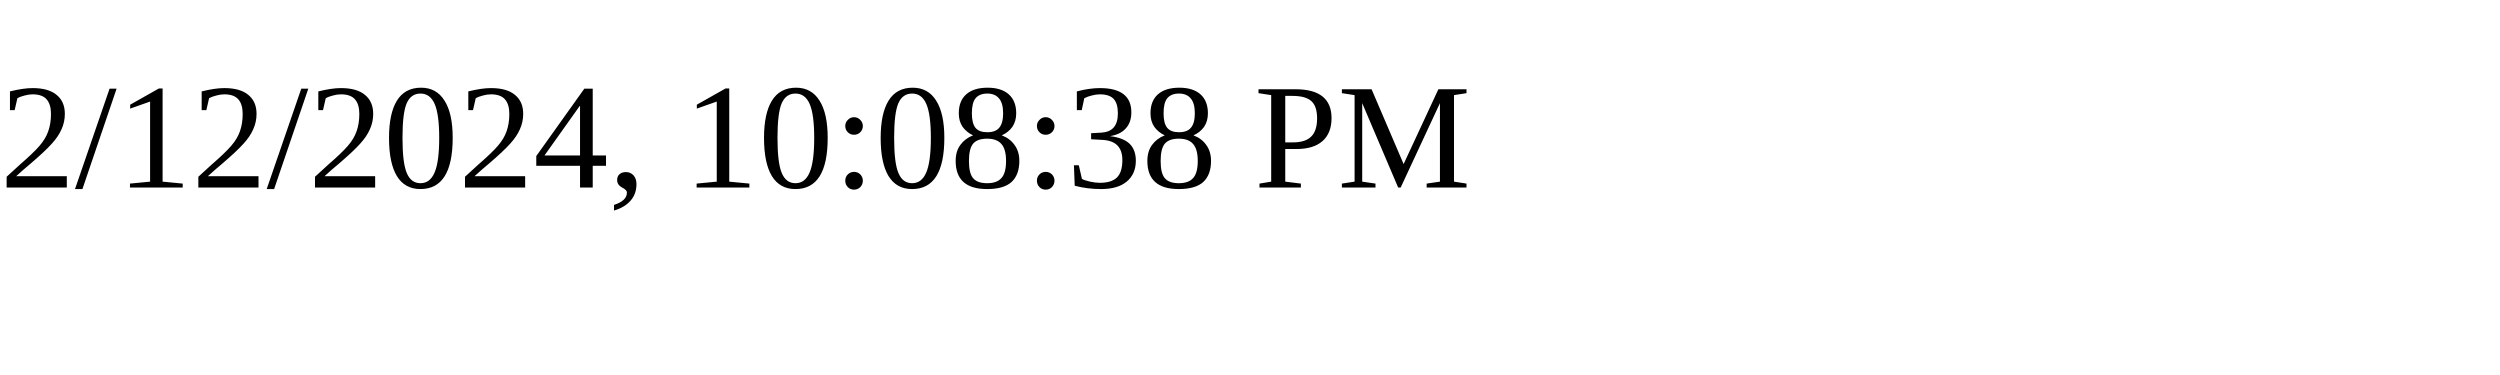
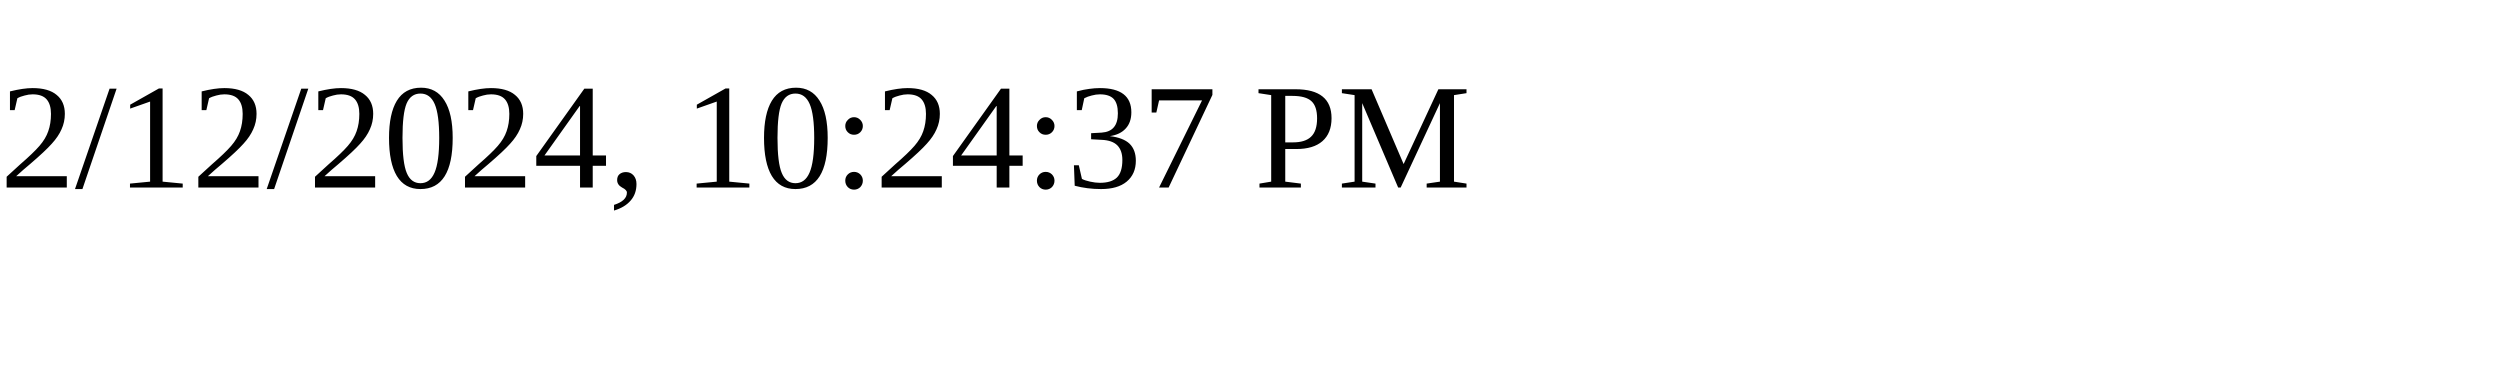
<svg xmlns="http://www.w3.org/2000/svg" height="30" width="200">
-   <text x="0" y="15">2/12/2024, 10:08:38 PM</text>
+   <text x="0" y="15">2/12/2024, 10:24:37 PM</text>
</svg>
